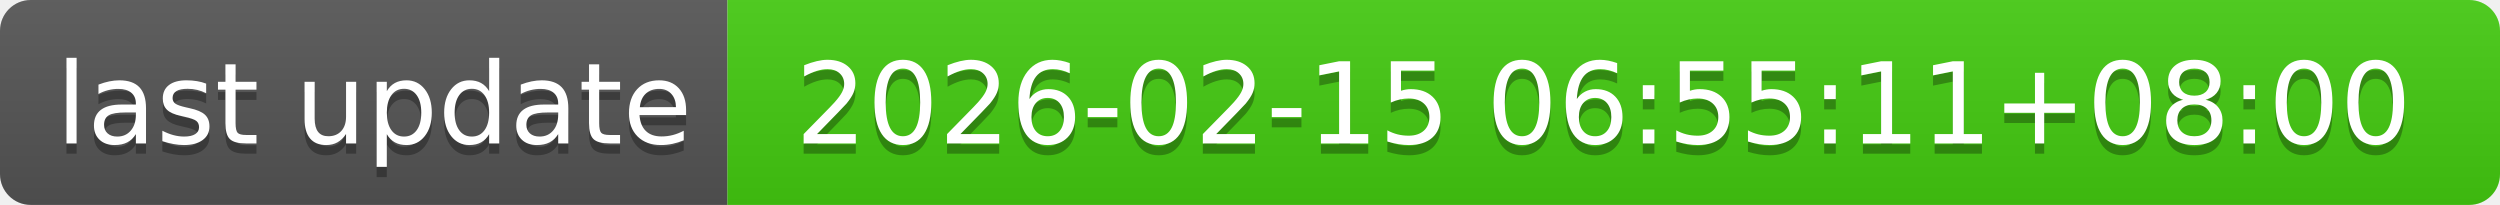
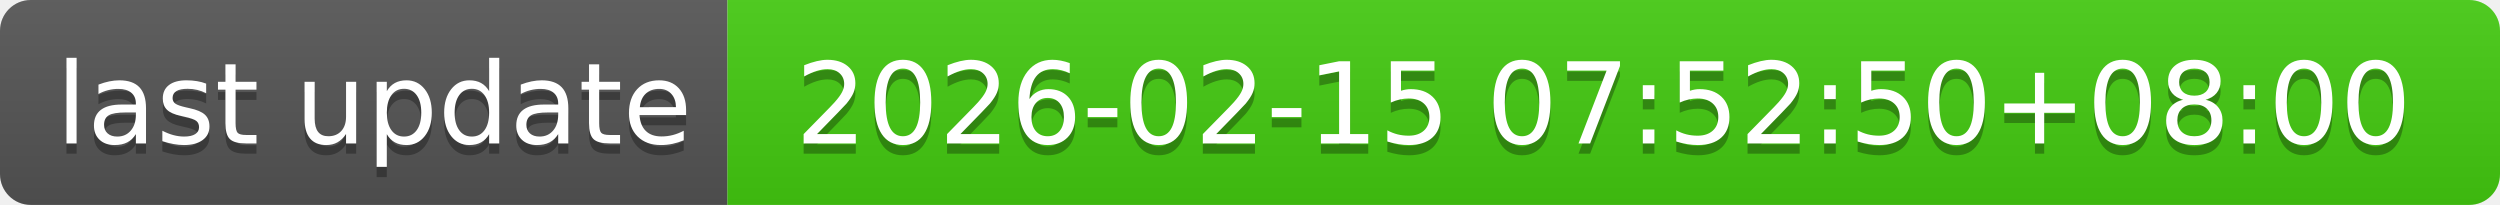
- <svg xmlns="http://www.w3.org/2000/svg" width="244" height="20" role="img" aria-label="last update: 2026-02-15 06:55:11+08:00">
+ <svg xmlns="http://www.w3.org/2000/svg" width="244" height="20" role="img" aria-label="last update: 2026-02-15 07:52:50+08:00">
  <linearGradient id="s" x2="0" y2="100%">
    <stop offset="0" stop-color="#bbb" stop-opacity=".1" />
    <stop offset="1" stop-opacity=".1" />
  </linearGradient>
  <clipPath id="r">
    <rect width="244" height="20" rx="3" fill="#fff" />
  </clipPath>
  <g clip-path="url(#r)">
    <rect width="71" height="20" fill="#555" />
    <rect x="71" width="173" height="20" fill="#4c1" />
    <rect width="244" height="20" fill="url(#s)" />
  </g>
  <g fill="#fff" text-anchor="middle" font-family="Verdana,Geneva,DejaVu Sans,sans-serif" text-rendering="geometricPrecision" font-size="110">
    <text aria-hidden="true" x="365" y="150" fill="#010101" fill-opacity=".3" transform="scale(.1)" textLength="610">last update</text>
    <text x="365" y="140" transform="scale(.1)" fill="#fff" textLength="610">last update</text>
-     <text aria-hidden="true" x="1565" y="150" fill="#010101" fill-opacity=".3" transform="scale(.1)" textLength="1630">2026-02-15 06:55:11+08:00</text>
-     <text x="1565" y="140" transform="scale(.1)" fill="#fff" textLength="1630">2026-02-15 06:55:11+08:00</text>
+     <text aria-hidden="true" x="1565" y="150" fill="#010101" fill-opacity=".3" transform="scale(.1)" textLength="1630">2026-02-15 07:52:50+08:00</text>
+     <text x="1565" y="140" transform="scale(.1)" fill="#fff" textLength="1630">2026-02-15 07:52:50+08:00</text>
  </g>
</svg>
